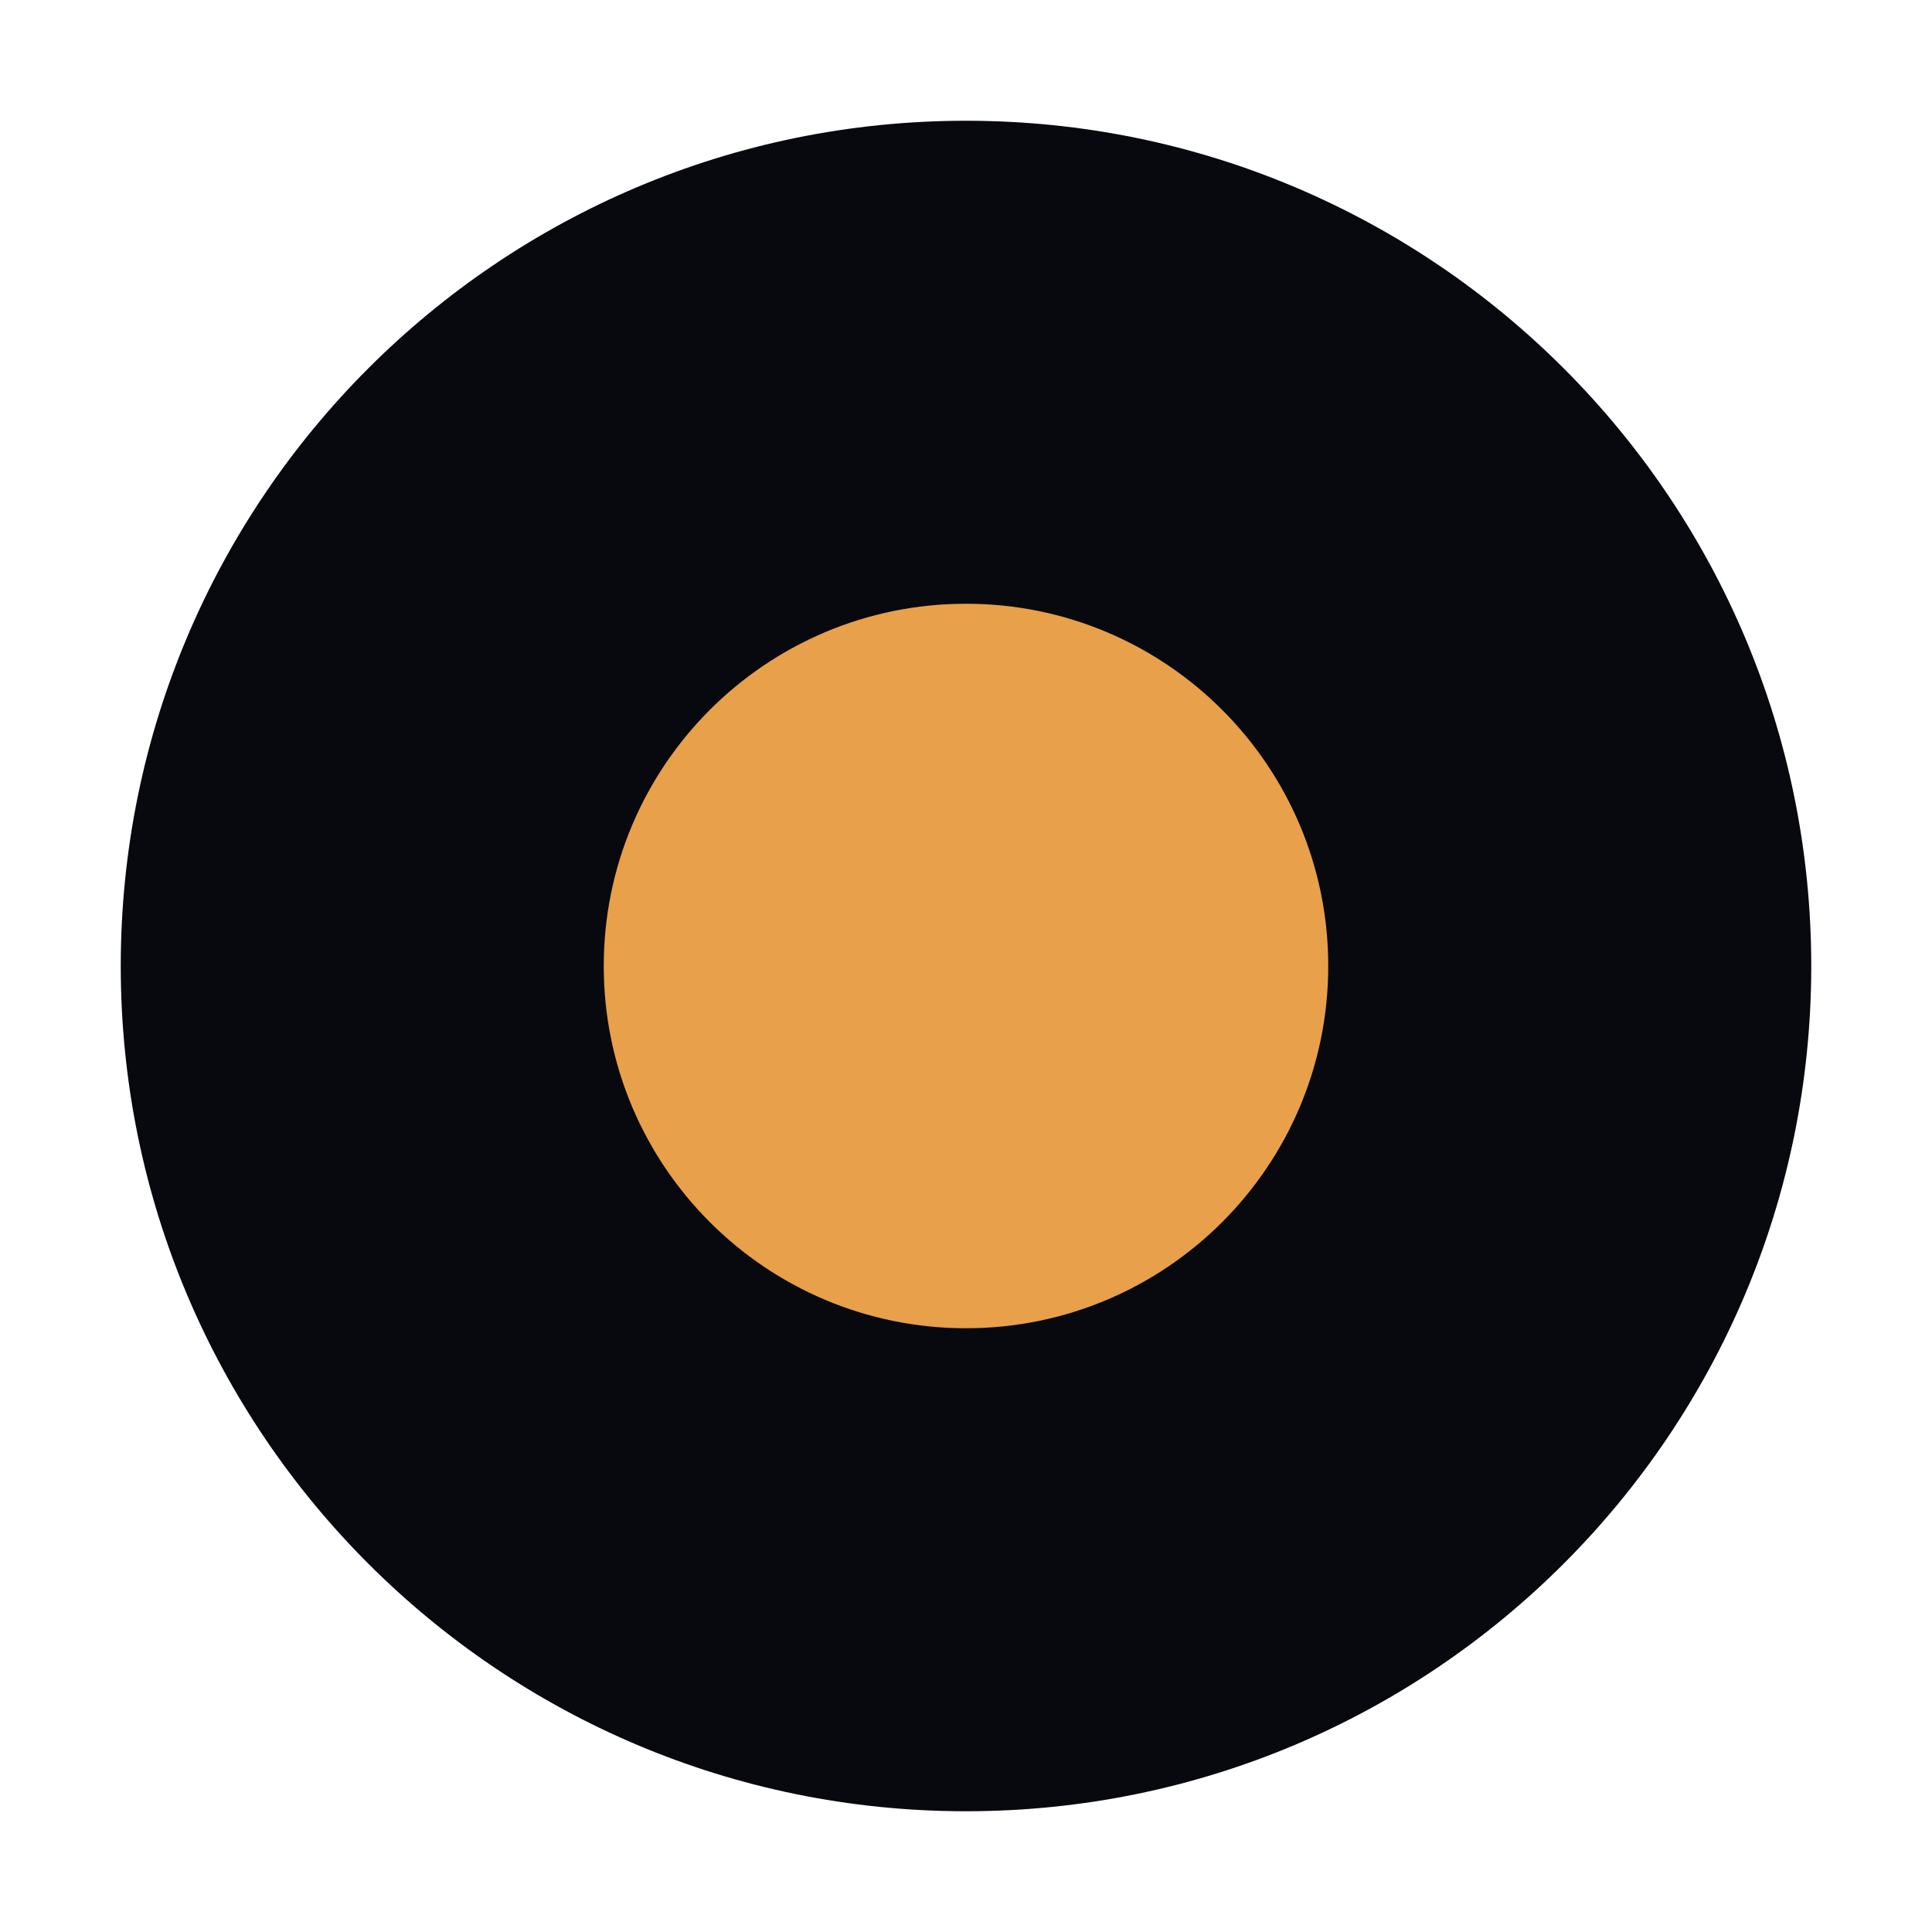
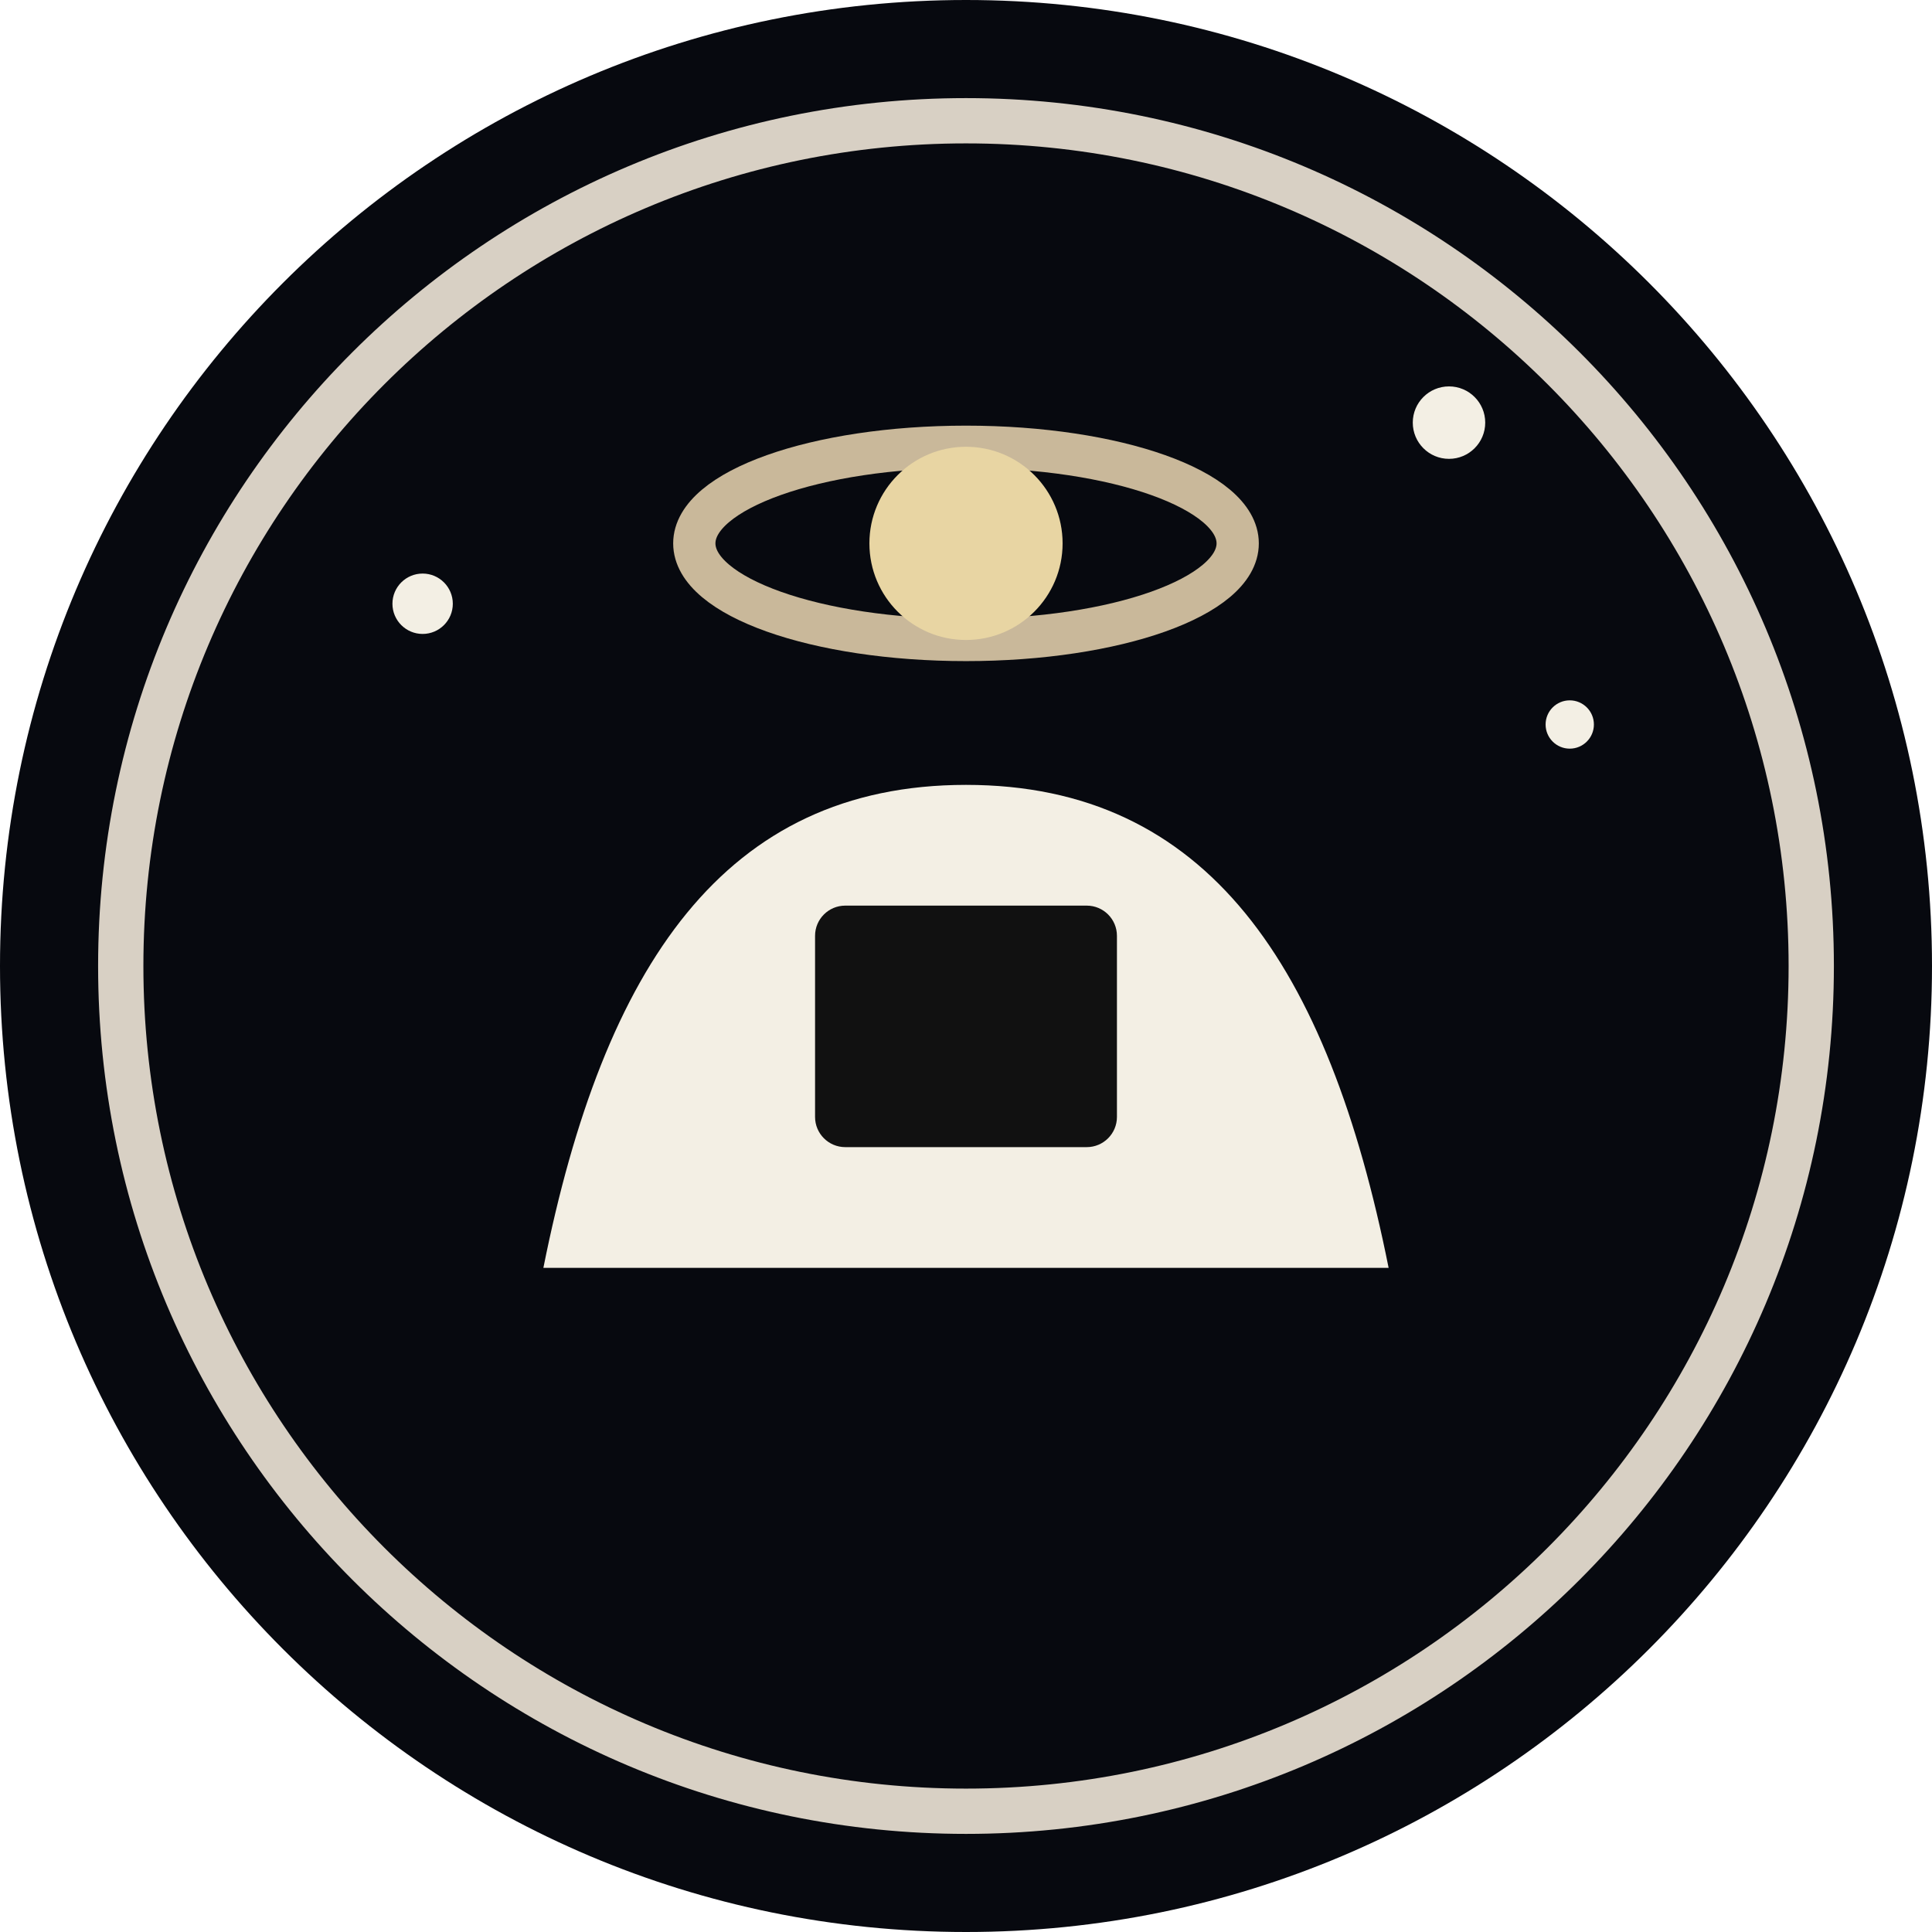
- <svg xmlns="http://www.w3.org/2000/svg" viewBox="0 0 32 32">
-   <circle cx="16" cy="16" r="14" fill="#07090f" />
-   <circle cx="16" cy="16" r="6" fill="#e8a04a" />
+ <svg xmlns="http://www.w3.org/2000/svg" viewBox="0 0 64 64">
+   <circle cx="32" cy="32" r="32" fill="#07090f" />
+   <circle cx="32" cy="32" r="28" fill="none" stroke="#d8d0c4" stroke-width="1.5" />
+   <ellipse cx="32" cy="18" rx="9" ry="3.2" fill="none" stroke="#c9b89a" stroke-width="1.4" />
+   <circle cx="32" cy="18" r="3.2" fill="#e8d5a3" />
+   <path d="M18 42c2-10 6-16 14-16s12 6 14 16" fill="#f3efe4" />
+   <rect x="27" y="30" width="10" height="8" rx="1" fill="#111" />
+   <circle cx="48" cy="14" r="1.2" fill="#f3efe4" />
+   <circle cx="14" cy="20" r="1" fill="#f3efe4" />
+   <circle cx="52" cy="24" r="0.8" fill="#f3efe4" />
</svg>
